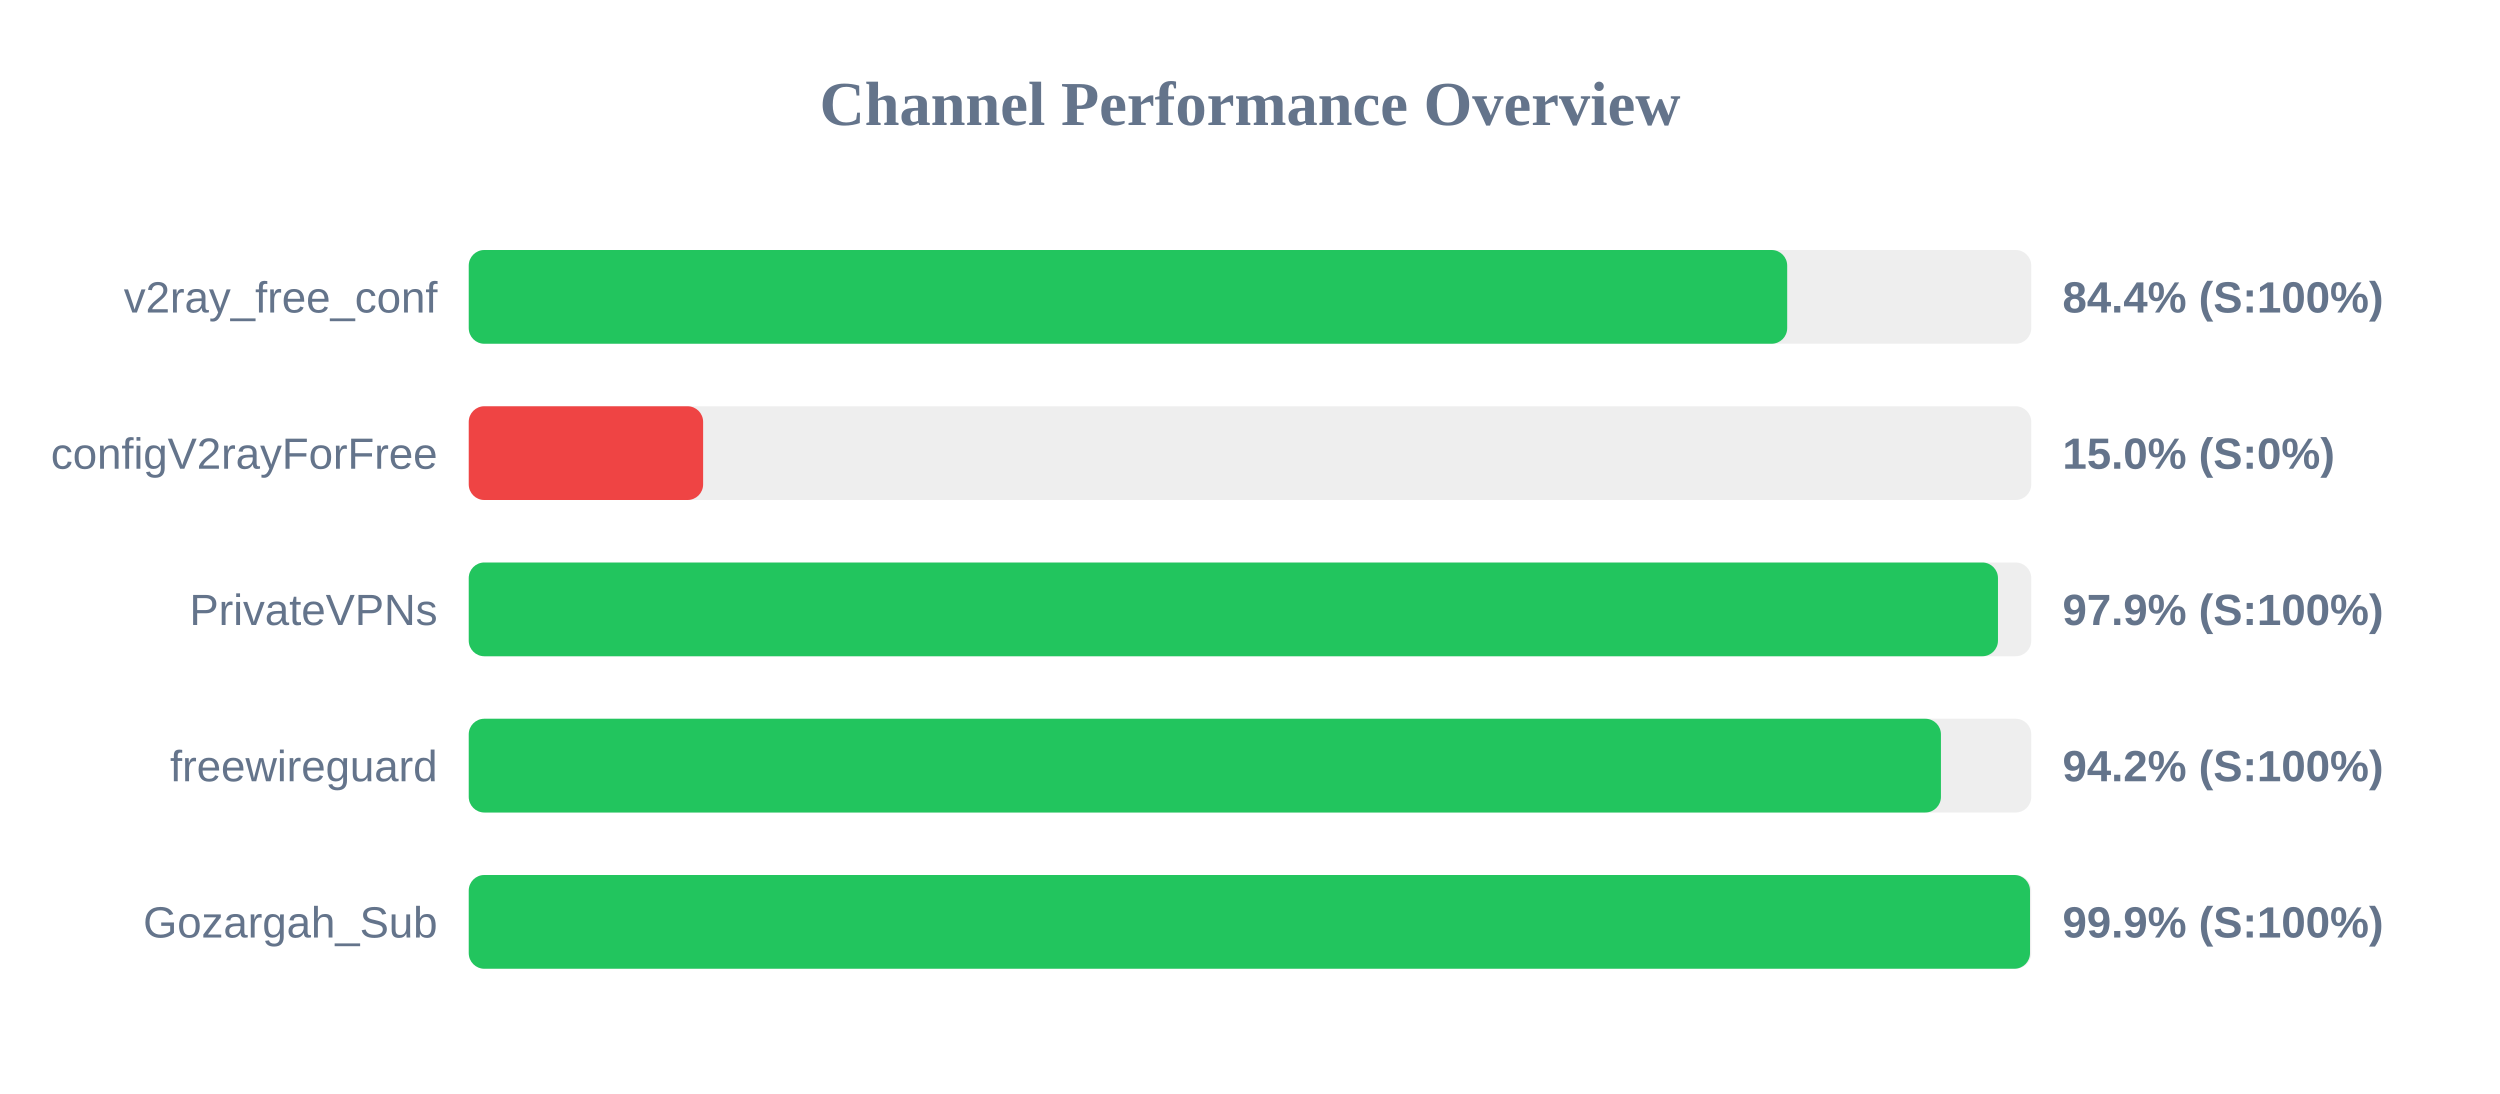
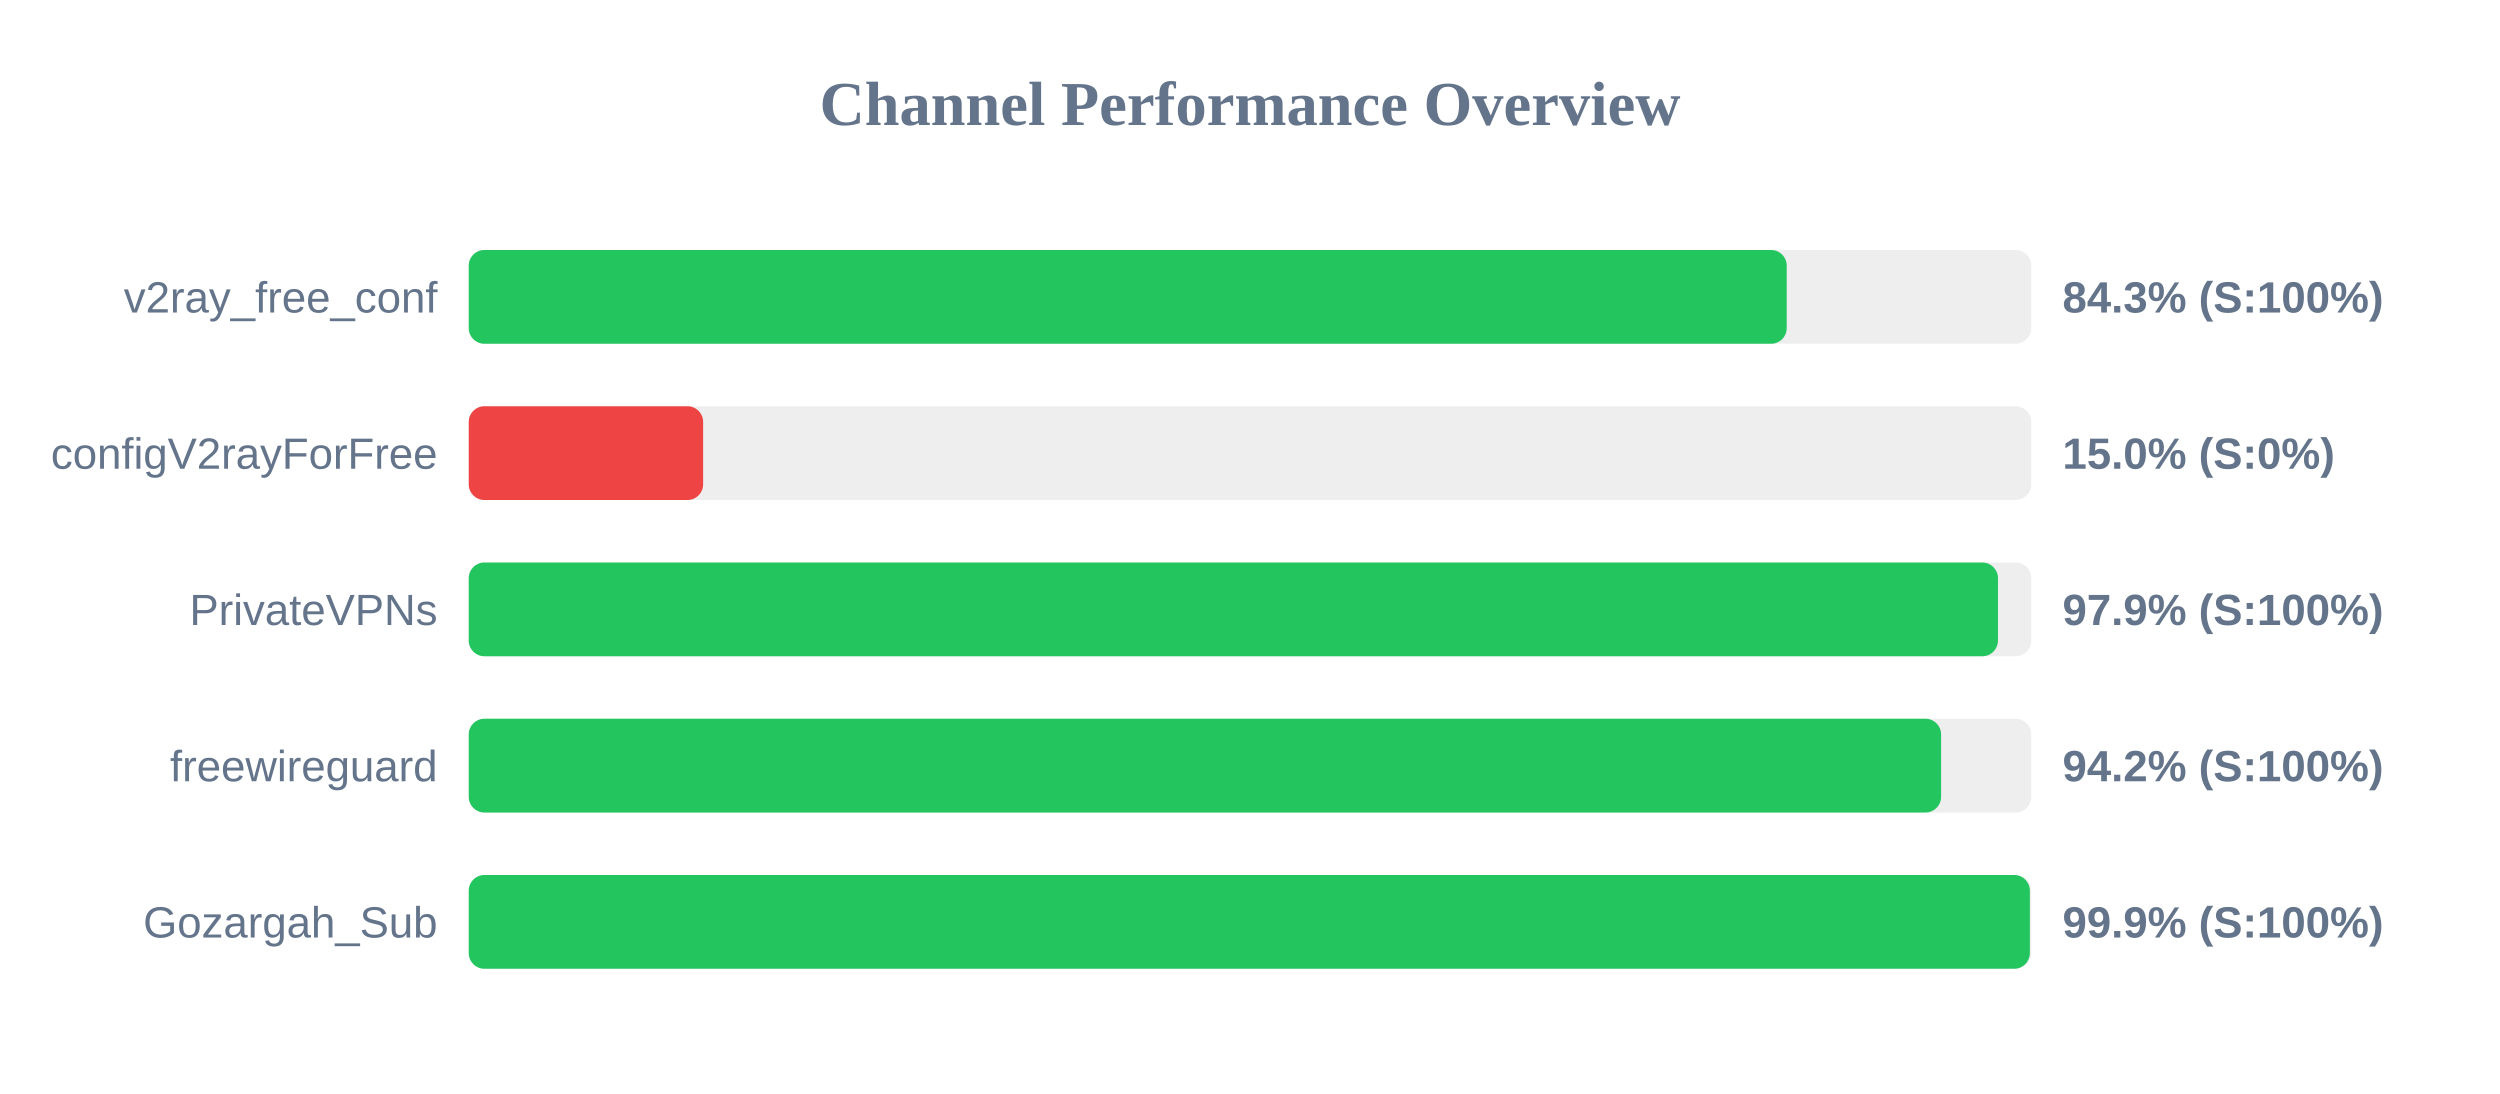
<svg xmlns="http://www.w3.org/2000/svg" width="800" height="350" version="1.1">
  <style>
        .row { font: 14px Arial; fill: #64748b; }
        .score { font: bold 14px Arial; fill: #64748b; }
    </style>
  <text x="400" y="40" text-anchor="middle" font-size="20px" font-weight="bold" fill="#64748b">Channel Performance Overview</text>
  <rect x="150" y="80" width="500" height="30" fill="#eee" rx="5" />
-   <rect x="150" y="80" width="421.9" height="30" fill="#22c55e" rx="5" />
+   <rect x="150" y="80" width="421.75" height="30" fill="#22c55e" rx="5" />
  <text x="140" y="100" text-anchor="end" class="row">v2ray_free_conf</text>
-   <text x="660" y="100" text-anchor="start" class="score">84.4% (S:100%)</text>
+   <text x="660" y="100" text-anchor="start" class="score">84.3% (S:100%)</text>
  <rect x="150" y="130" width="500" height="30" fill="#eee" rx="5" />
  <rect x="150" y="130" width="75.0" height="30" fill="#ef4444" rx="5" />
  <text x="140" y="150" text-anchor="end" class="row">configV2rayForFree</text>
  <text x="660" y="150" text-anchor="start" class="score">15.0% (S:0%)</text>
  <rect x="150" y="180" width="500" height="30" fill="#eee" rx="5" />
  <rect x="150" y="180" width="489.35" height="30" fill="#22c55e" rx="5" />
  <text x="140" y="200" text-anchor="end" class="row">PrivateVPNs</text>
  <text x="660" y="200" text-anchor="start" class="score">97.9% (S:100%)</text>
  <rect x="150" y="230" width="500" height="30" fill="#eee" rx="5" />
-   <rect x="150" y="230" width="471.1" height="30" fill="#22c55e" rx="5" />
+   <rect x="150" y="230" width="471.15" height="30" fill="#22c55e" rx="5" />
  <text x="140" y="250" text-anchor="end" class="row">freewireguard</text>
  <text x="660" y="250" text-anchor="start" class="score">94.2% (S:100%)</text>
  <rect x="150" y="280" width="500" height="30" fill="#eee" rx="5" />
-   <rect x="150" y="280" width="499.6" height="30" fill="#22c55e" rx="5" />
+   <rect x="150" y="280" width="499.55" height="30" fill="#22c55e" rx="5" />
  <text x="140" y="300" text-anchor="end" class="row">Gozargah_Sub</text>
  <text x="660" y="300" text-anchor="start" class="score">99.9% (S:100%)</text>
</svg>
